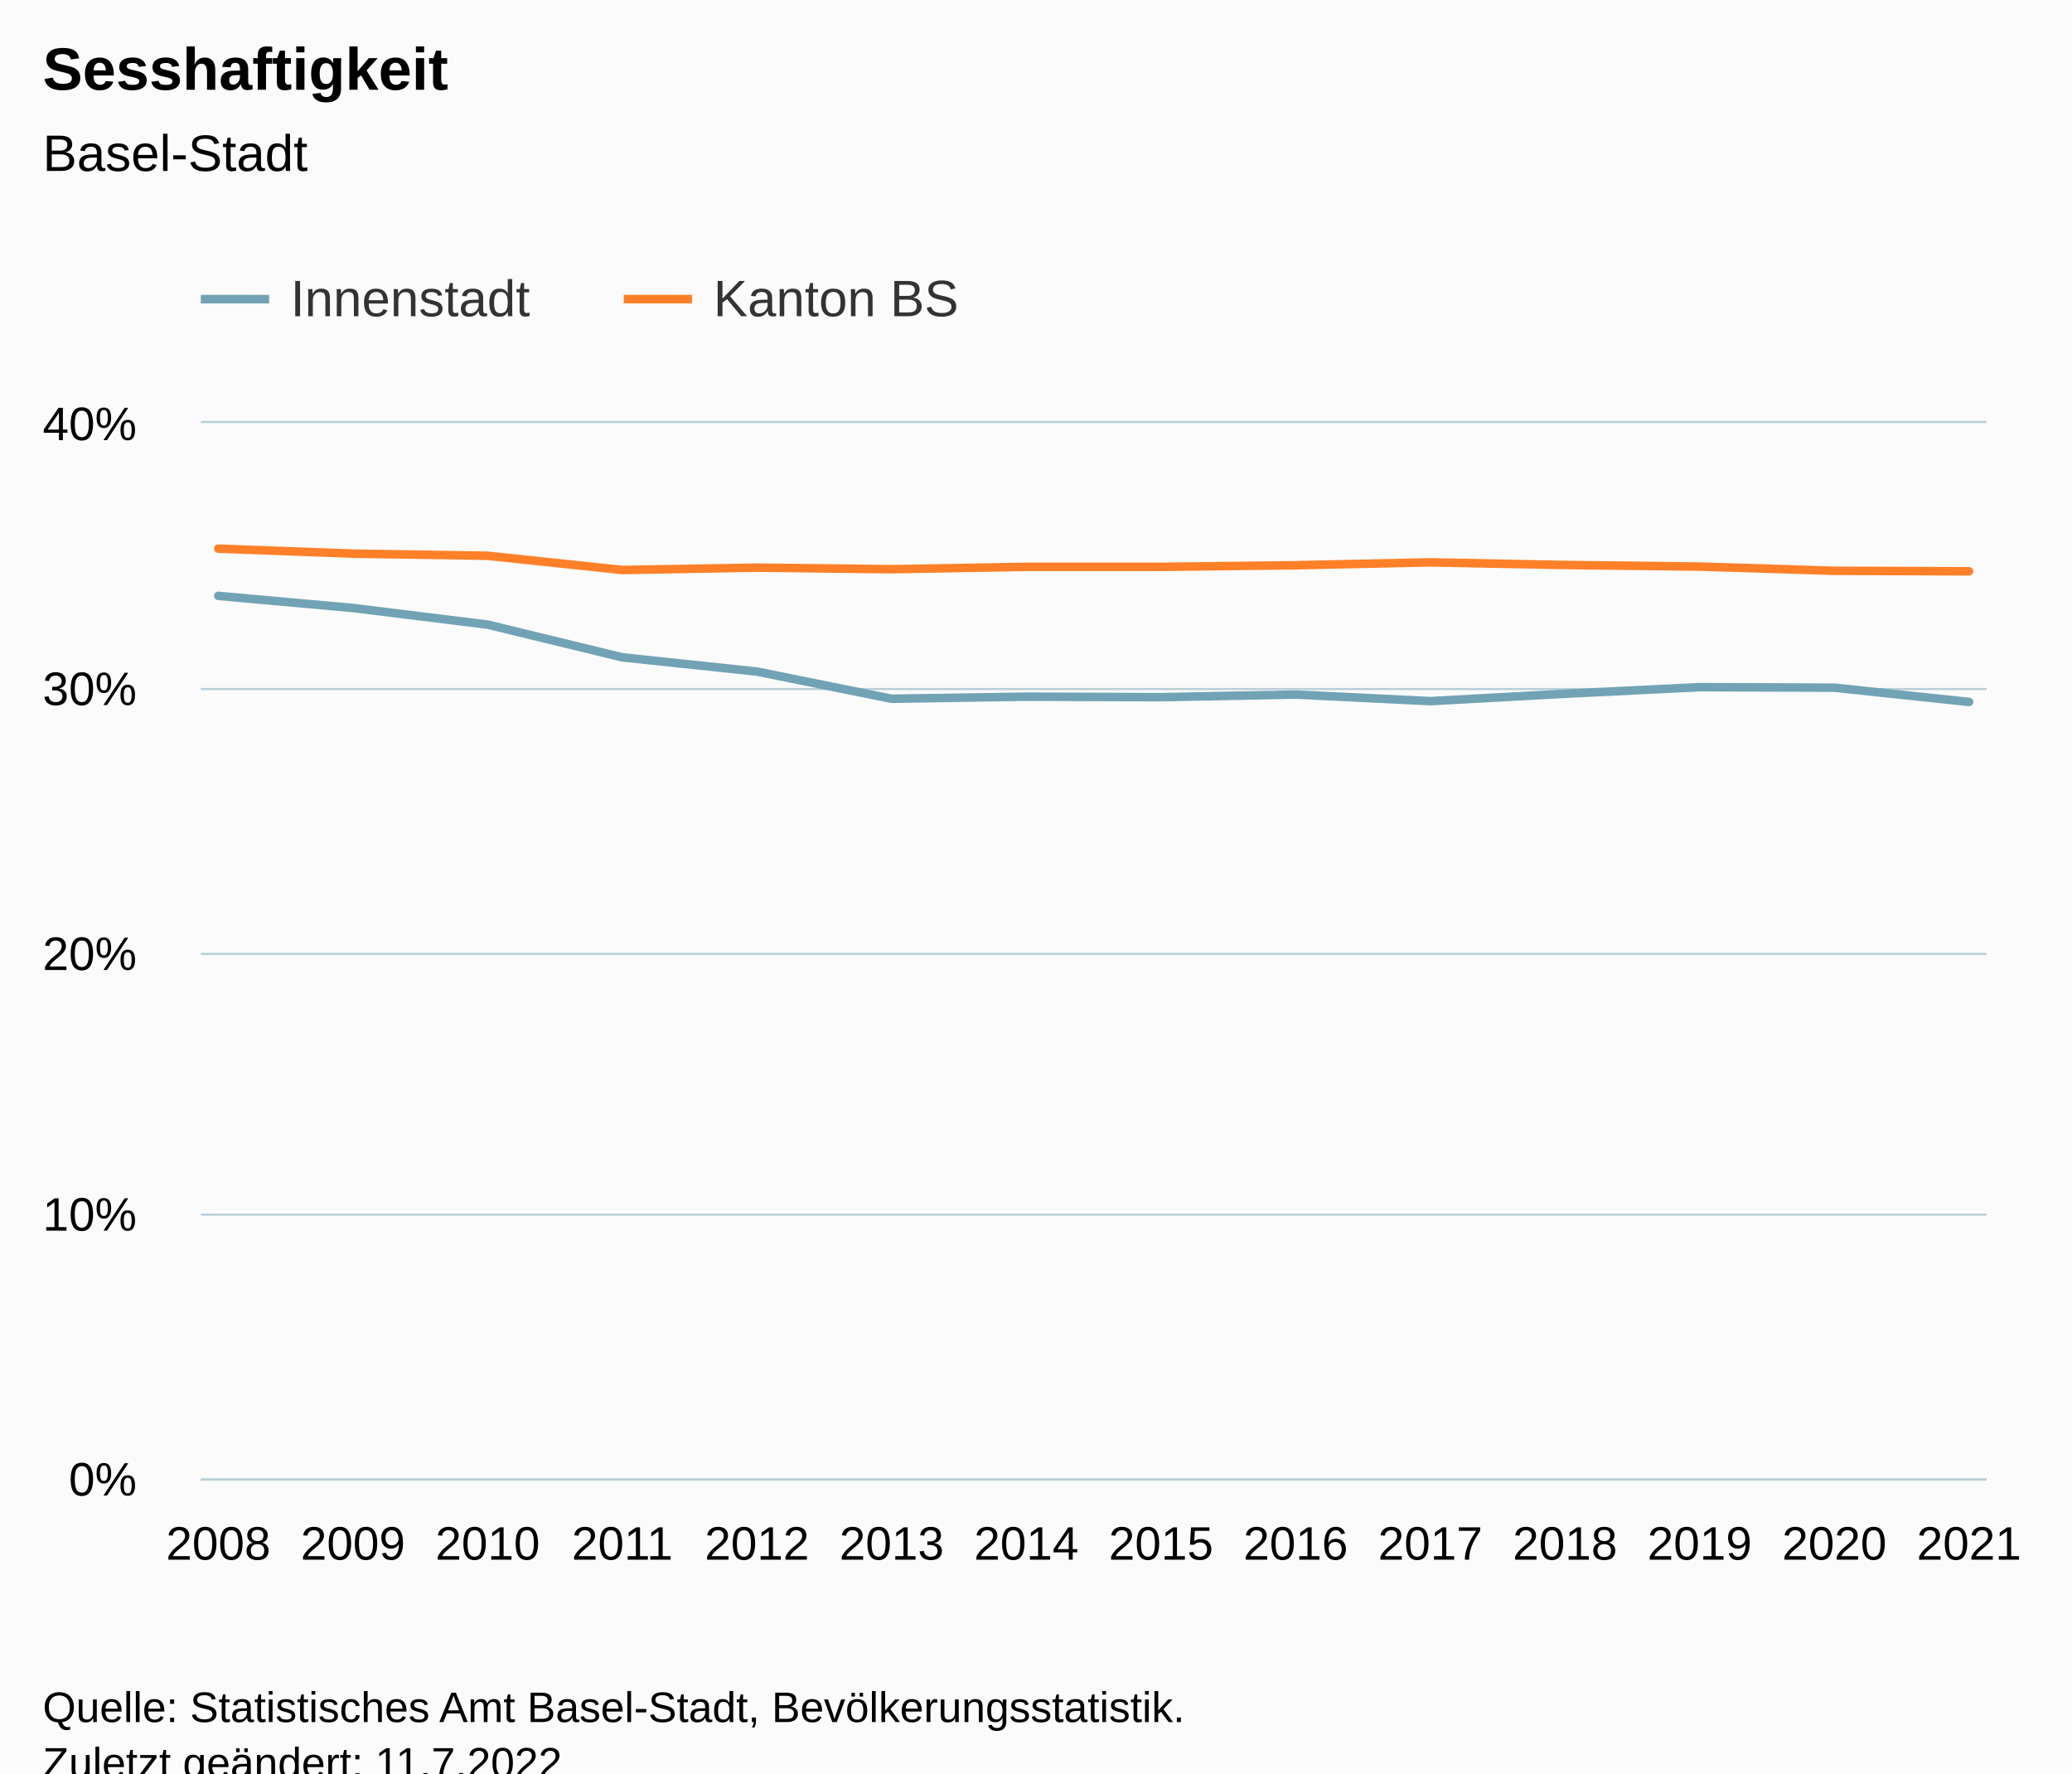
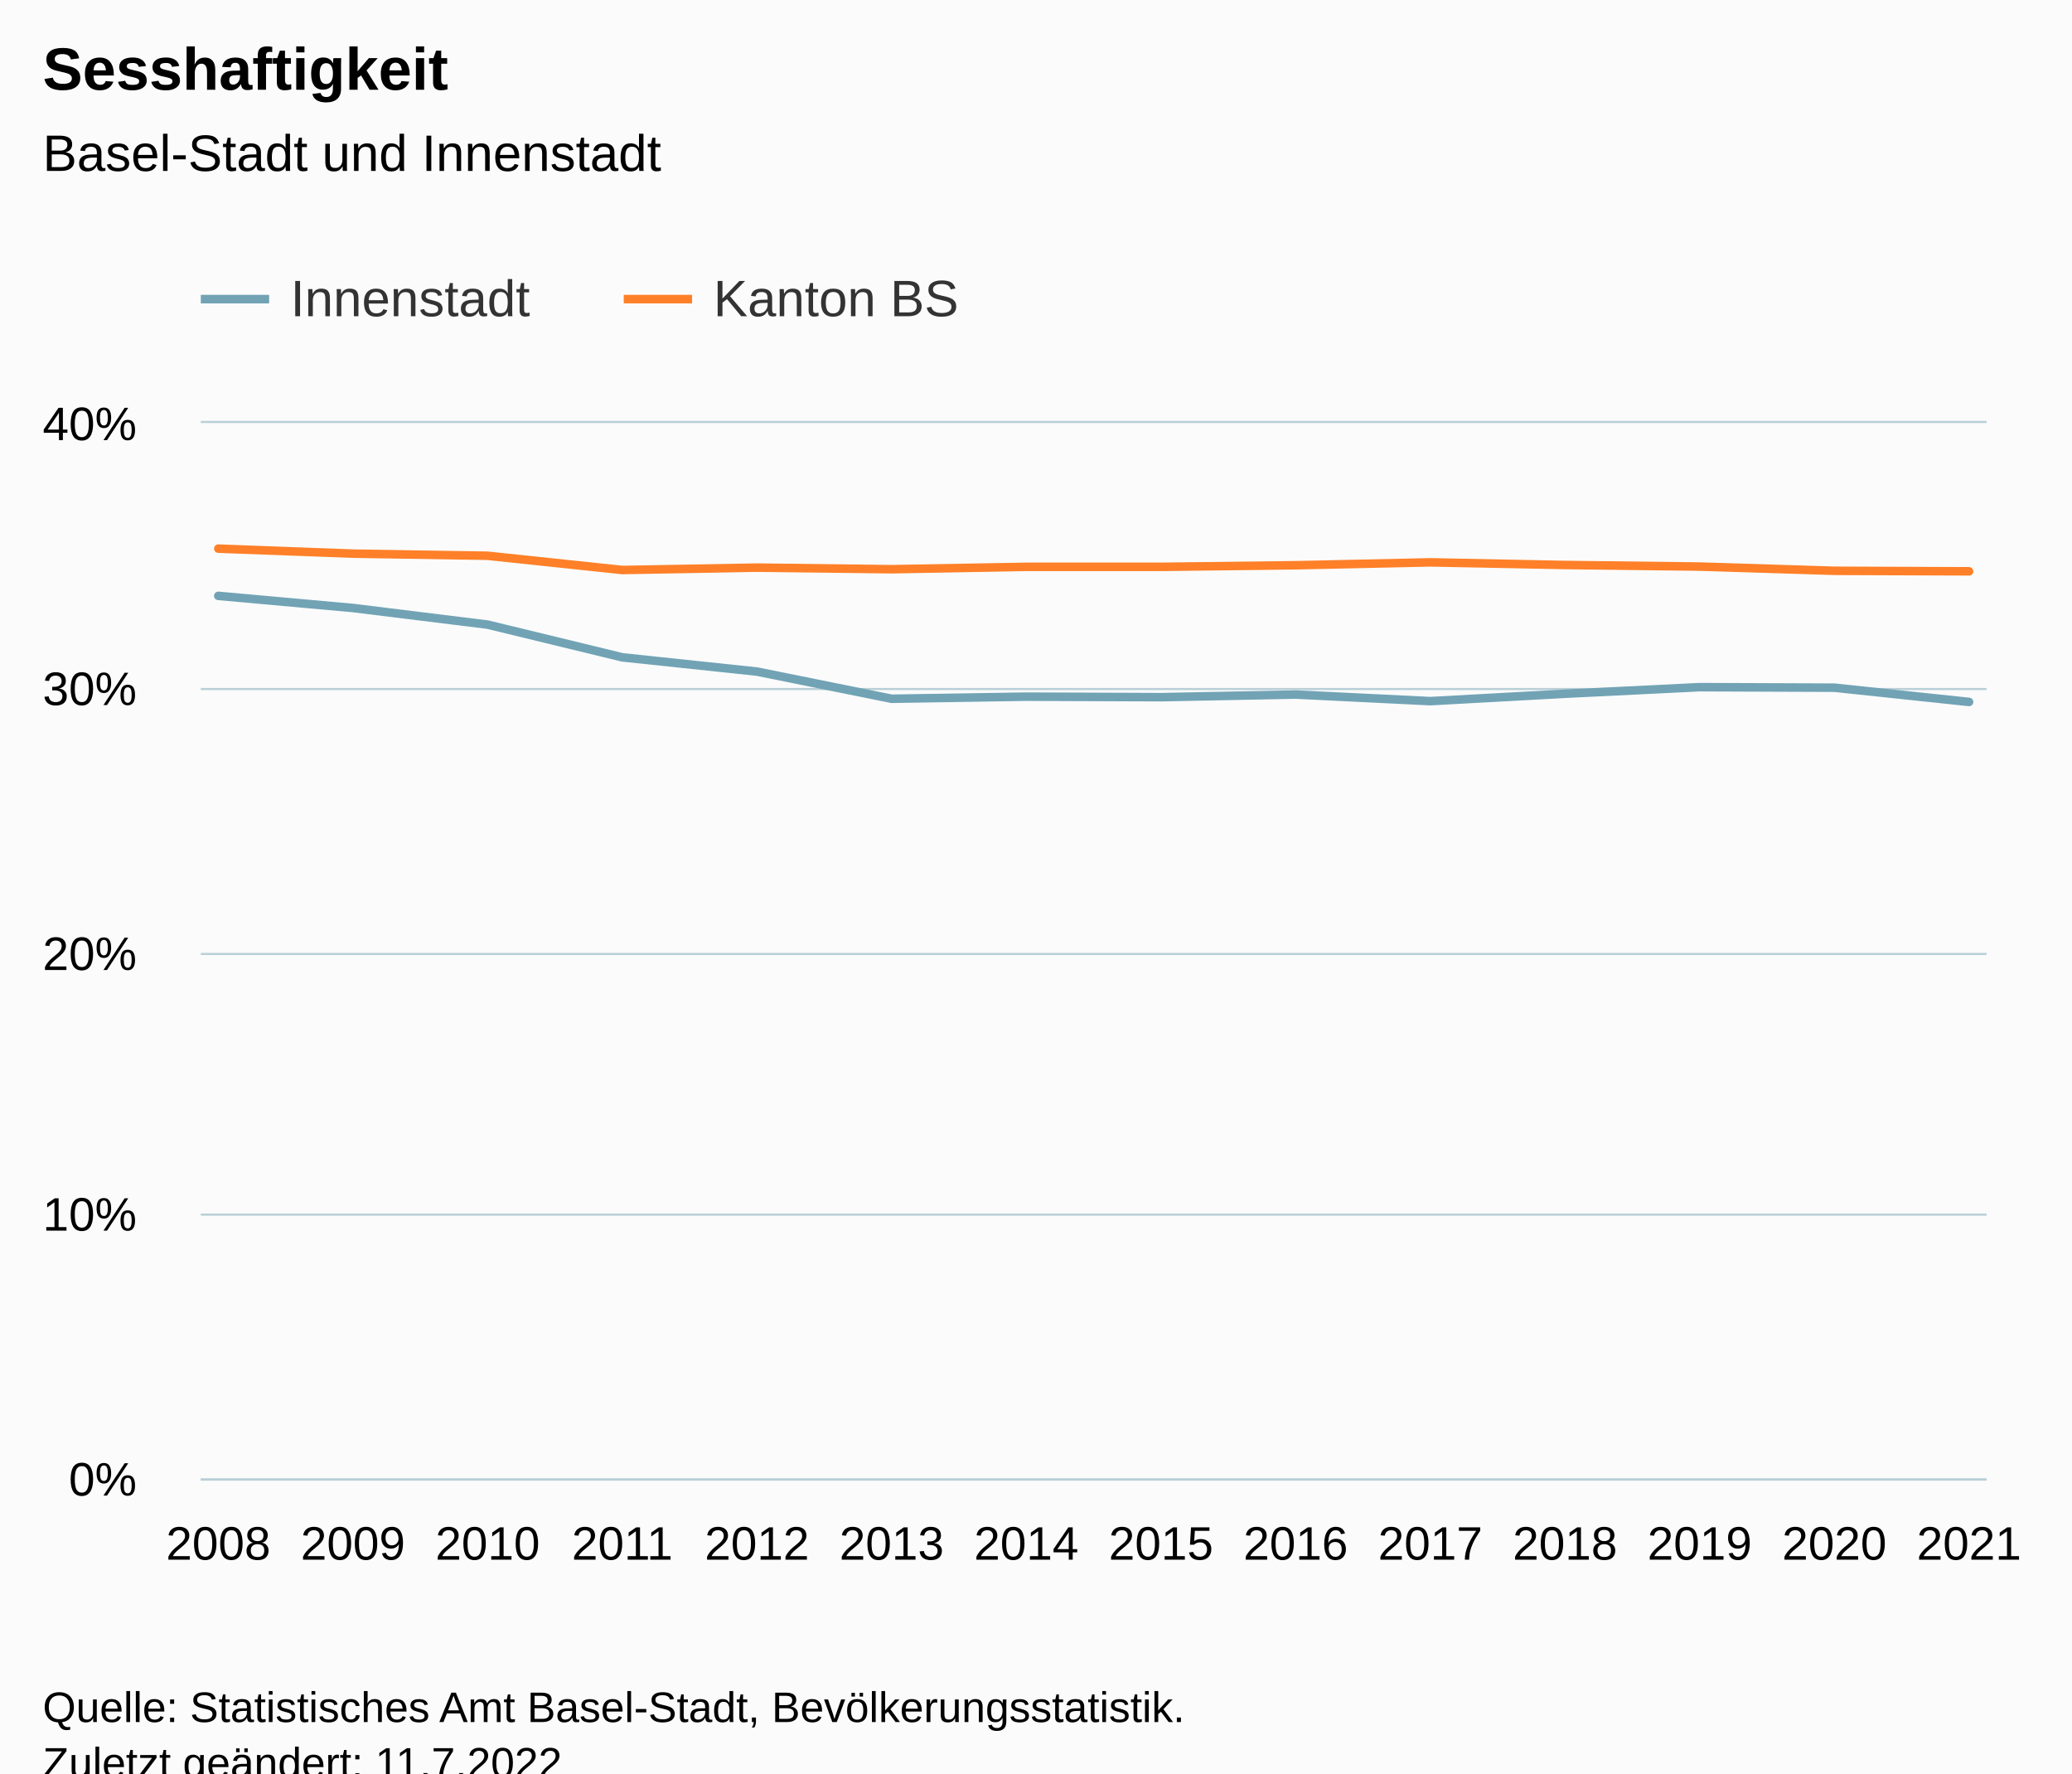
<svg xmlns="http://www.w3.org/2000/svg" version="1.1" class="highcharts-root" style="font-family:Arial;font-size:12px;" viewBox="0 0 485 415">
  <defs>
-     <clipPath id="highcharts-qxyqqwl-35-">
+     <clipPath id="highcharts-db657yb-35-">
      <rect x="0" y="0" width="418" height="247" fill="none" />
    </clipPath>
-     <clipPath id="highcharts-qxyqqwl-50-">
+     <clipPath id="highcharts-db657yb-50-">
      <rect x="0" y="0" width="418" height="247" fill="none" />
    </clipPath>
-     <clipPath id="highcharts-qxyqqwl-65-">
+     <clipPath id="highcharts-db657yb-65-">
      <rect x="47" y="99" width="418" height="247" fill="none" />
    </clipPath>
  </defs>
  <rect fill="#fbfbfb" class="highcharts-background" x="0" y="0" width="485" height="428" rx="0" ry="0" />
  <rect fill="none" class="highcharts-plot-background" x="47" y="99" width="418" height="247" />
  <g class="highcharts-pane-group" data-z-index="0" />
  <g class="highcharts-grid highcharts-xaxis-grid" data-z-index="1">
    <path fill="none" data-z-index="1" class="highcharts-grid-line" d="M 50.5 99 L 50.5 346" opacity="1" />
    <path fill="none" data-z-index="1" class="highcharts-grid-line" d="M 82.5 99 L 82.5 346" opacity="1" />
    <path fill="none" data-z-index="1" class="highcharts-grid-line" d="M 113.5 99 L 113.5 346" opacity="1" />
    <path fill="none" data-z-index="1" class="highcharts-grid-line" d="M 145.5 99 L 145.5 346" opacity="1" />
    <path fill="none" data-z-index="1" class="highcharts-grid-line" d="M 176.5 99 L 176.5 346" opacity="1" />
    <path fill="none" data-z-index="1" class="highcharts-grid-line" d="M 208.5 99 L 208.5 346" opacity="1" />
    <path fill="none" data-z-index="1" class="highcharts-grid-line" d="M 239.5 99 L 239.5 346" opacity="1" />
    <path fill="none" data-z-index="1" class="highcharts-grid-line" d="M 271.5 99 L 271.5 346" opacity="1" />
    <path fill="none" data-z-index="1" class="highcharts-grid-line" d="M 302.5 99 L 302.5 346" opacity="1" />
    <path fill="none" data-z-index="1" class="highcharts-grid-line" d="M 334.5 99 L 334.5 346" opacity="1" />
    <path fill="none" data-z-index="1" class="highcharts-grid-line" d="M 365.5 99 L 365.5 346" opacity="1" />
    <path fill="none" data-z-index="1" class="highcharts-grid-line" d="M 397.5 99 L 397.5 346" opacity="1" />
    <path fill="none" data-z-index="1" class="highcharts-grid-line" d="M 428.5 99 L 428.5 346" opacity="1" />
    <path fill="none" data-z-index="1" class="highcharts-grid-line" d="M 460.5 99 L 460.5 346" opacity="1" />
  </g>
  <g class="highcharts-grid highcharts-yaxis-grid" data-z-index="1">
    <path fill="none" stroke="#B9CFD7" stroke-width="0.5" data-z-index="1" class="highcharts-grid-line" d="M 47 346.25 L 465 346.25" opacity="1" />
    <path fill="none" stroke="#B9CFD7" stroke-width="0.5" data-z-index="1" class="highcharts-grid-line" d="M 47 284.25 L 465 284.25" opacity="1" />
    <path fill="none" stroke="#B9CFD7" stroke-width="0.5" data-z-index="1" class="highcharts-grid-line" d="M 47 223.25 L 465 223.25" opacity="1" />
    <path fill="none" stroke="#B9CFD7" stroke-width="0.5" data-z-index="1" class="highcharts-grid-line" d="M 47 161.25 L 465 161.25" opacity="1" />
    <path fill="none" stroke="#B9CFD7" stroke-width="0.5" data-z-index="1" class="highcharts-grid-line" d="M 47 98.75 L 465 98.75" opacity="1" />
  </g>
  <rect fill="none" class="highcharts-plot-border" data-z-index="1" x="47" y="99" width="418" height="247" />
  <g class="highcharts-axis highcharts-xaxis" data-z-index="2">
    <path fill="none" class="highcharts-axis-line" stroke="#B9CFD7" stroke-width="0.5" data-z-index="7" d="M 47 346.25 L 465 346.25" />
  </g>
  <g class="highcharts-axis highcharts-yaxis" data-z-index="2">
    <path fill="none" class="highcharts-axis-line" data-z-index="7" d="M 47 99 L 47 346" />
  </g>
  <g class="highcharts-series-group" data-z-index="3">
-     <g class="highcharts-series highcharts-series-0 highcharts-line-series" data-z-index="0.1" opacity="1" transform="translate(47,99) scale(1 1)" clip-path="url(#highcharts-qxyqqwl-50-)">
+     <g class="highcharts-series highcharts-series-0 highcharts-line-series" data-z-index="0.1" opacity="1" transform="translate(47,99) scale(1 1)" clip-path="url(#highcharts-db657yb-50-)">
      <path fill="none" d="M 4.098 40.446 L 35.621 43.287 L 67.145 47.177 L 98.668 54.834 L 130.192 58.169 L 161.715 64.529 L 193.238 64.035 L 224.762 64.158 L 256.285 63.541 L 287.808 65.084 L 319.332 63.356 L 350.855 61.812 L 382.379 61.935 L 413.902 65.27" class="highcharts-graph" data-z-index="1" stroke="#71a3b5" stroke-width="2" stroke-linejoin="round" stroke-linecap="round" />
    </g>
    <g class="highcharts-markers highcharts-series-0 highcharts-line-series" data-z-index="0.1" opacity="1" transform="translate(47,99) scale(1 1)" clip-path="none" />
-     <g class="highcharts-series highcharts-series-1 highcharts-line-series" data-z-index="0.1" opacity="1" transform="translate(47,99) scale(1 1)" clip-path="url(#highcharts-qxyqqwl-50-)">
+     <g class="highcharts-series highcharts-series-1 highcharts-line-series" data-z-index="0.1" opacity="1" transform="translate(47,99) scale(1 1)" clip-path="url(#highcharts-db657yb-50-)">
      <path fill="none" d="M 4.098 29.393 L 35.621 30.566 L 67.145 31.06 L 98.668 34.395 L 130.192 33.839 L 161.715 34.209 L 193.238 33.654 L 224.762 33.654 L 256.285 33.283 L 287.808 32.604 L 319.332 33.222 L 350.855 33.592 L 382.379 34.58 L 413.902 34.703" class="highcharts-graph" data-z-index="1" stroke="#ff8028" stroke-width="2" stroke-linejoin="round" stroke-linecap="round" />
    </g>
    <g class="highcharts-markers highcharts-series-1 highcharts-line-series" data-z-index="0.1" opacity="1" transform="translate(47,99) scale(1 1)" clip-path="none" />
  </g>
  <text x="10" text-anchor="start" class="highcharts-title" data-z-index="4" style="color:#000000;font-size:14px;font-weight:bold;fill:#000000;" y="21">
    <tspan>Sesshaftigkeit</tspan>
  </text>
  <text x="10" text-anchor="start" class="highcharts-subtitle" data-z-index="4" style="color:#000000;font-size:12px;font-weight:normal;fill:#000000;" y="40">
-     <tspan>Basel-Stadt</tspan>
+     <tspan>Basel-Stadt und Innenstadt</tspan>
  </text>
  <text x="10" text-anchor="start" class="highcharts-caption" data-z-index="4" style="color:#666666;fill:#666666;" y="380" />
  <g class="highcharts-legend" data-z-index="7" transform="translate(39,56)">
    <rect fill="none" class="highcharts-legend-box" rx="0" ry="0" x="0" y="0" width="194" height="31" visibility="visible" />
    <g data-z-index="1">
      <g>
        <g class="highcharts-legend-item highcharts-line-series highcharts-color-undefined highcharts-series-0" data-z-index="1" transform="translate(8,3)">
          <path fill="none" d="M 0 11 L 16 11" class="highcharts-graph" stroke="#71a3b5" stroke-width="2" />
          <text x="21" style="color:#333333;cursor:pointer;font-size:12px;font-weight:normal;fill:#333333;" text-anchor="start" data-z-index="2" y="15">
            <tspan>Innenstadt</tspan>
          </text>
        </g>
        <g class="highcharts-legend-item highcharts-line-series highcharts-color-undefined highcharts-series-1" data-z-index="1" transform="translate(107,3)">
          <path fill="none" d="M 0 11 L 16 11" class="highcharts-graph" stroke="#ff8028" stroke-width="2" />
          <text x="21" y="15" style="color:#333333;cursor:pointer;font-size:12px;font-weight:normal;fill:#333333;" text-anchor="start" data-z-index="2">
            <tspan>Kanton BS</tspan>
          </text>
        </g>
      </g>
    </g>
  </g>
  <g class="highcharts-axis-labels highcharts-xaxis-labels" data-z-index="7">
    <text x="51.098" style="color:#000000;cursor:default;font-size:11px;fill:#000000;" text-anchor="middle" transform="translate(0,0)" y="365" opacity="1">2008</text>
    <text x="82.621" style="color:#000000;cursor:default;font-size:11px;fill:#000000;" text-anchor="middle" transform="translate(0,0)" y="365" opacity="1">2009</text>
    <text x="114.145" style="color:#000000;cursor:default;font-size:11px;fill:#000000;" text-anchor="middle" transform="translate(0,0)" y="365" opacity="1">2010</text>
    <text x="145.668" style="color:#000000;cursor:default;font-size:11px;fill:#000000;" text-anchor="middle" transform="translate(0,0)" y="365" opacity="1">2011</text>
    <text x="177.192" style="color:#000000;cursor:default;font-size:11px;fill:#000000;" text-anchor="middle" transform="translate(0,0)" y="365" opacity="1">2012</text>
    <text x="208.715" style="color:#000000;cursor:default;font-size:11px;fill:#000000;" text-anchor="middle" transform="translate(0,0)" y="365" opacity="1">2013</text>
    <text x="240.238" style="color:#000000;cursor:default;font-size:11px;fill:#000000;" text-anchor="middle" transform="translate(0,0)" y="365" opacity="1">2014</text>
    <text x="271.762" style="color:#000000;cursor:default;font-size:11px;fill:#000000;" text-anchor="middle" transform="translate(0,0)" y="365" opacity="1">2015</text>
    <text x="303.285" style="color:#000000;cursor:default;font-size:11px;fill:#000000;" text-anchor="middle" transform="translate(0,0)" y="365" opacity="1">2016</text>
    <text x="334.808" style="color:#000000;cursor:default;font-size:11px;fill:#000000;" text-anchor="middle" transform="translate(0,0)" y="365" opacity="1">2017</text>
    <text x="366.332" style="color:#000000;cursor:default;font-size:11px;fill:#000000;" text-anchor="middle" transform="translate(0,0)" y="365" opacity="1">2018</text>
    <text x="397.855" style="color:#000000;cursor:default;font-size:11px;fill:#000000;" text-anchor="middle" transform="translate(0,0)" y="365" opacity="1">2019</text>
    <text x="429.379" style="color:#000000;cursor:default;font-size:11px;fill:#000000;" text-anchor="middle" transform="translate(0,0)" y="365" opacity="1">2020</text>
    <text x="460.902" style="color:#000000;cursor:default;font-size:11px;fill:#000000;" text-anchor="middle" transform="translate(0,0)" y="365" opacity="1">2021</text>
  </g>
  <g class="highcharts-axis-labels highcharts-yaxis-labels" data-z-index="7">
    <text x="32" style="color:#000000;cursor:default;font-size:11px;fill:#000000;" text-anchor="end" transform="translate(0,0)" y="350" opacity="1">0%</text>
    <text x="32" style="color:#000000;cursor:default;font-size:11px;fill:#000000;" text-anchor="end" transform="translate(0,0)" y="288" opacity="1">10%</text>
    <text x="32" style="color:#000000;cursor:default;font-size:11px;fill:#000000;" text-anchor="end" transform="translate(0,0)" y="227" opacity="1">20%</text>
    <text x="32" style="color:#000000;cursor:default;font-size:11px;fill:#000000;" text-anchor="end" transform="translate(0,0)" y="165" opacity="1">30%</text>
    <text x="32" style="color:#000000;cursor:default;font-size:11px;fill:#000000;" text-anchor="end" transform="translate(0,0)" y="103" opacity="1">40%</text>
  </g>
  <text x="10" class="highcharts-credits" text-anchor="start" data-z-index="8" style="cursor:default;color:#000000;font-size:10px;fill:#000000;" y="403">
    <tspan>Quelle: Statistisches Amt Basel-Stadt, Bevölkerungsstatistik.</tspan>
    <tspan x="10" dy="13">Zuletzt geändert: 11.7.2022</tspan>
  </text>
-   <g class="highcharts-control-points" data-z-index="99" clip-path="url(#highcharts-qxyqqwl-65-)" />
+   <g class="highcharts-control-points" data-z-index="99" clip-path="url(#highcharts-db657yb-65-)" />
</svg>
